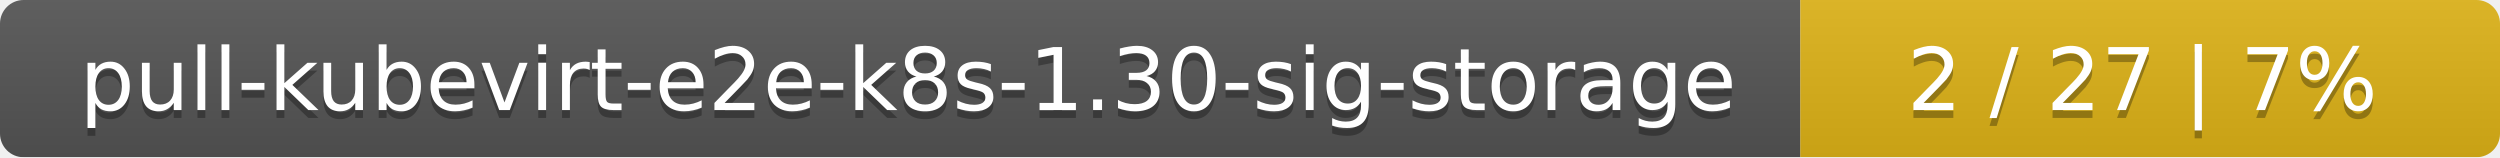
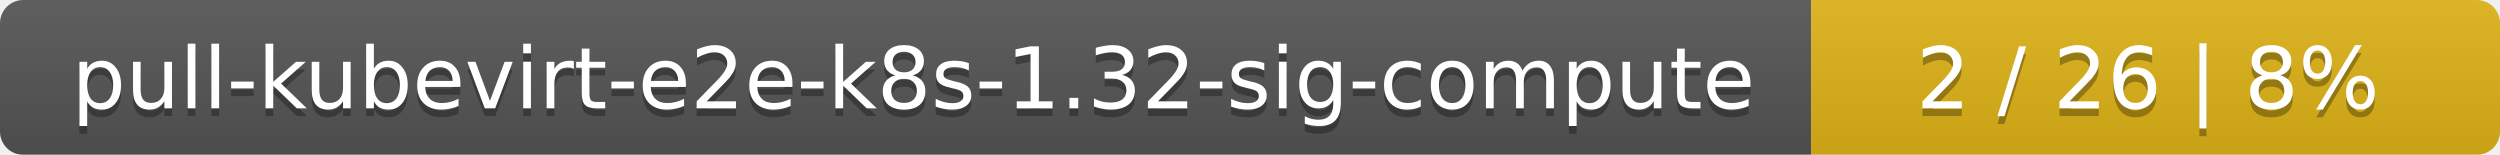
- <svg xmlns="http://www.w3.org/2000/svg" width="318" height="20">
+ <svg xmlns="http://www.w3.org/2000/svg" width="323" height="20">
  <linearGradient id="smooth" x2="0" y2="100%">
    <stop offset="0" stop-color="#bbb" stop-opacity=".1" />
    <stop offset="1" stop-opacity=".1" />
  </linearGradient>
  <mask id="round">
-     <rect width="318" height="20" rx="3" fill="#fff" />
+     <rect width="323" height="20" rx="3" fill="#fff" />
  </mask>
  <g mask="url(#round)">
-     <rect width="229" height="20" fill="#555" />
-     <rect x="229" width="89" height="20" fill="#dfb317" />
-     <rect width="318" height="20" fill="url(#smooth)" />
+     <rect width="234" height="20" fill="#555" />
+     <rect x="234" width="89" height="20" fill="#dfb317" />
+     <rect width="323" height="20" fill="url(#smooth)" />
  </g>
  <g fill="#fff" text-anchor="middle" font-family="DejaVu Sans,Verdana,Geneva,sans-serif" font-size="11">
-     <text x="115.5" y="15" fill="#010101" fill-opacity=".3">pull-kubevirt-e2e-k8s-1.30-sig-storage</text>
-     <text x="115.5" y="14">pull-kubevirt-e2e-k8s-1.30-sig-storage</text>
-     <text x="272.5" y="15" fill="#010101" fill-opacity=".3">2 / 27    |    7%</text>
-     <text x="272.5" y="14">2 / 27    |    7%</text>
+     <text x="118" y="15" fill="#010101" fill-opacity=".3">pull-kubevirt-e2e-k8s-1.32-sig-compute</text>
+     <text x="118" y="14">pull-kubevirt-e2e-k8s-1.32-sig-compute</text>
+     <text x="277.5" y="15" fill="#010101" fill-opacity=".3">2 / 26    |    8%</text>
+     <text x="277.5" y="14">2 / 26    |    8%</text>
  </g>
</svg>
